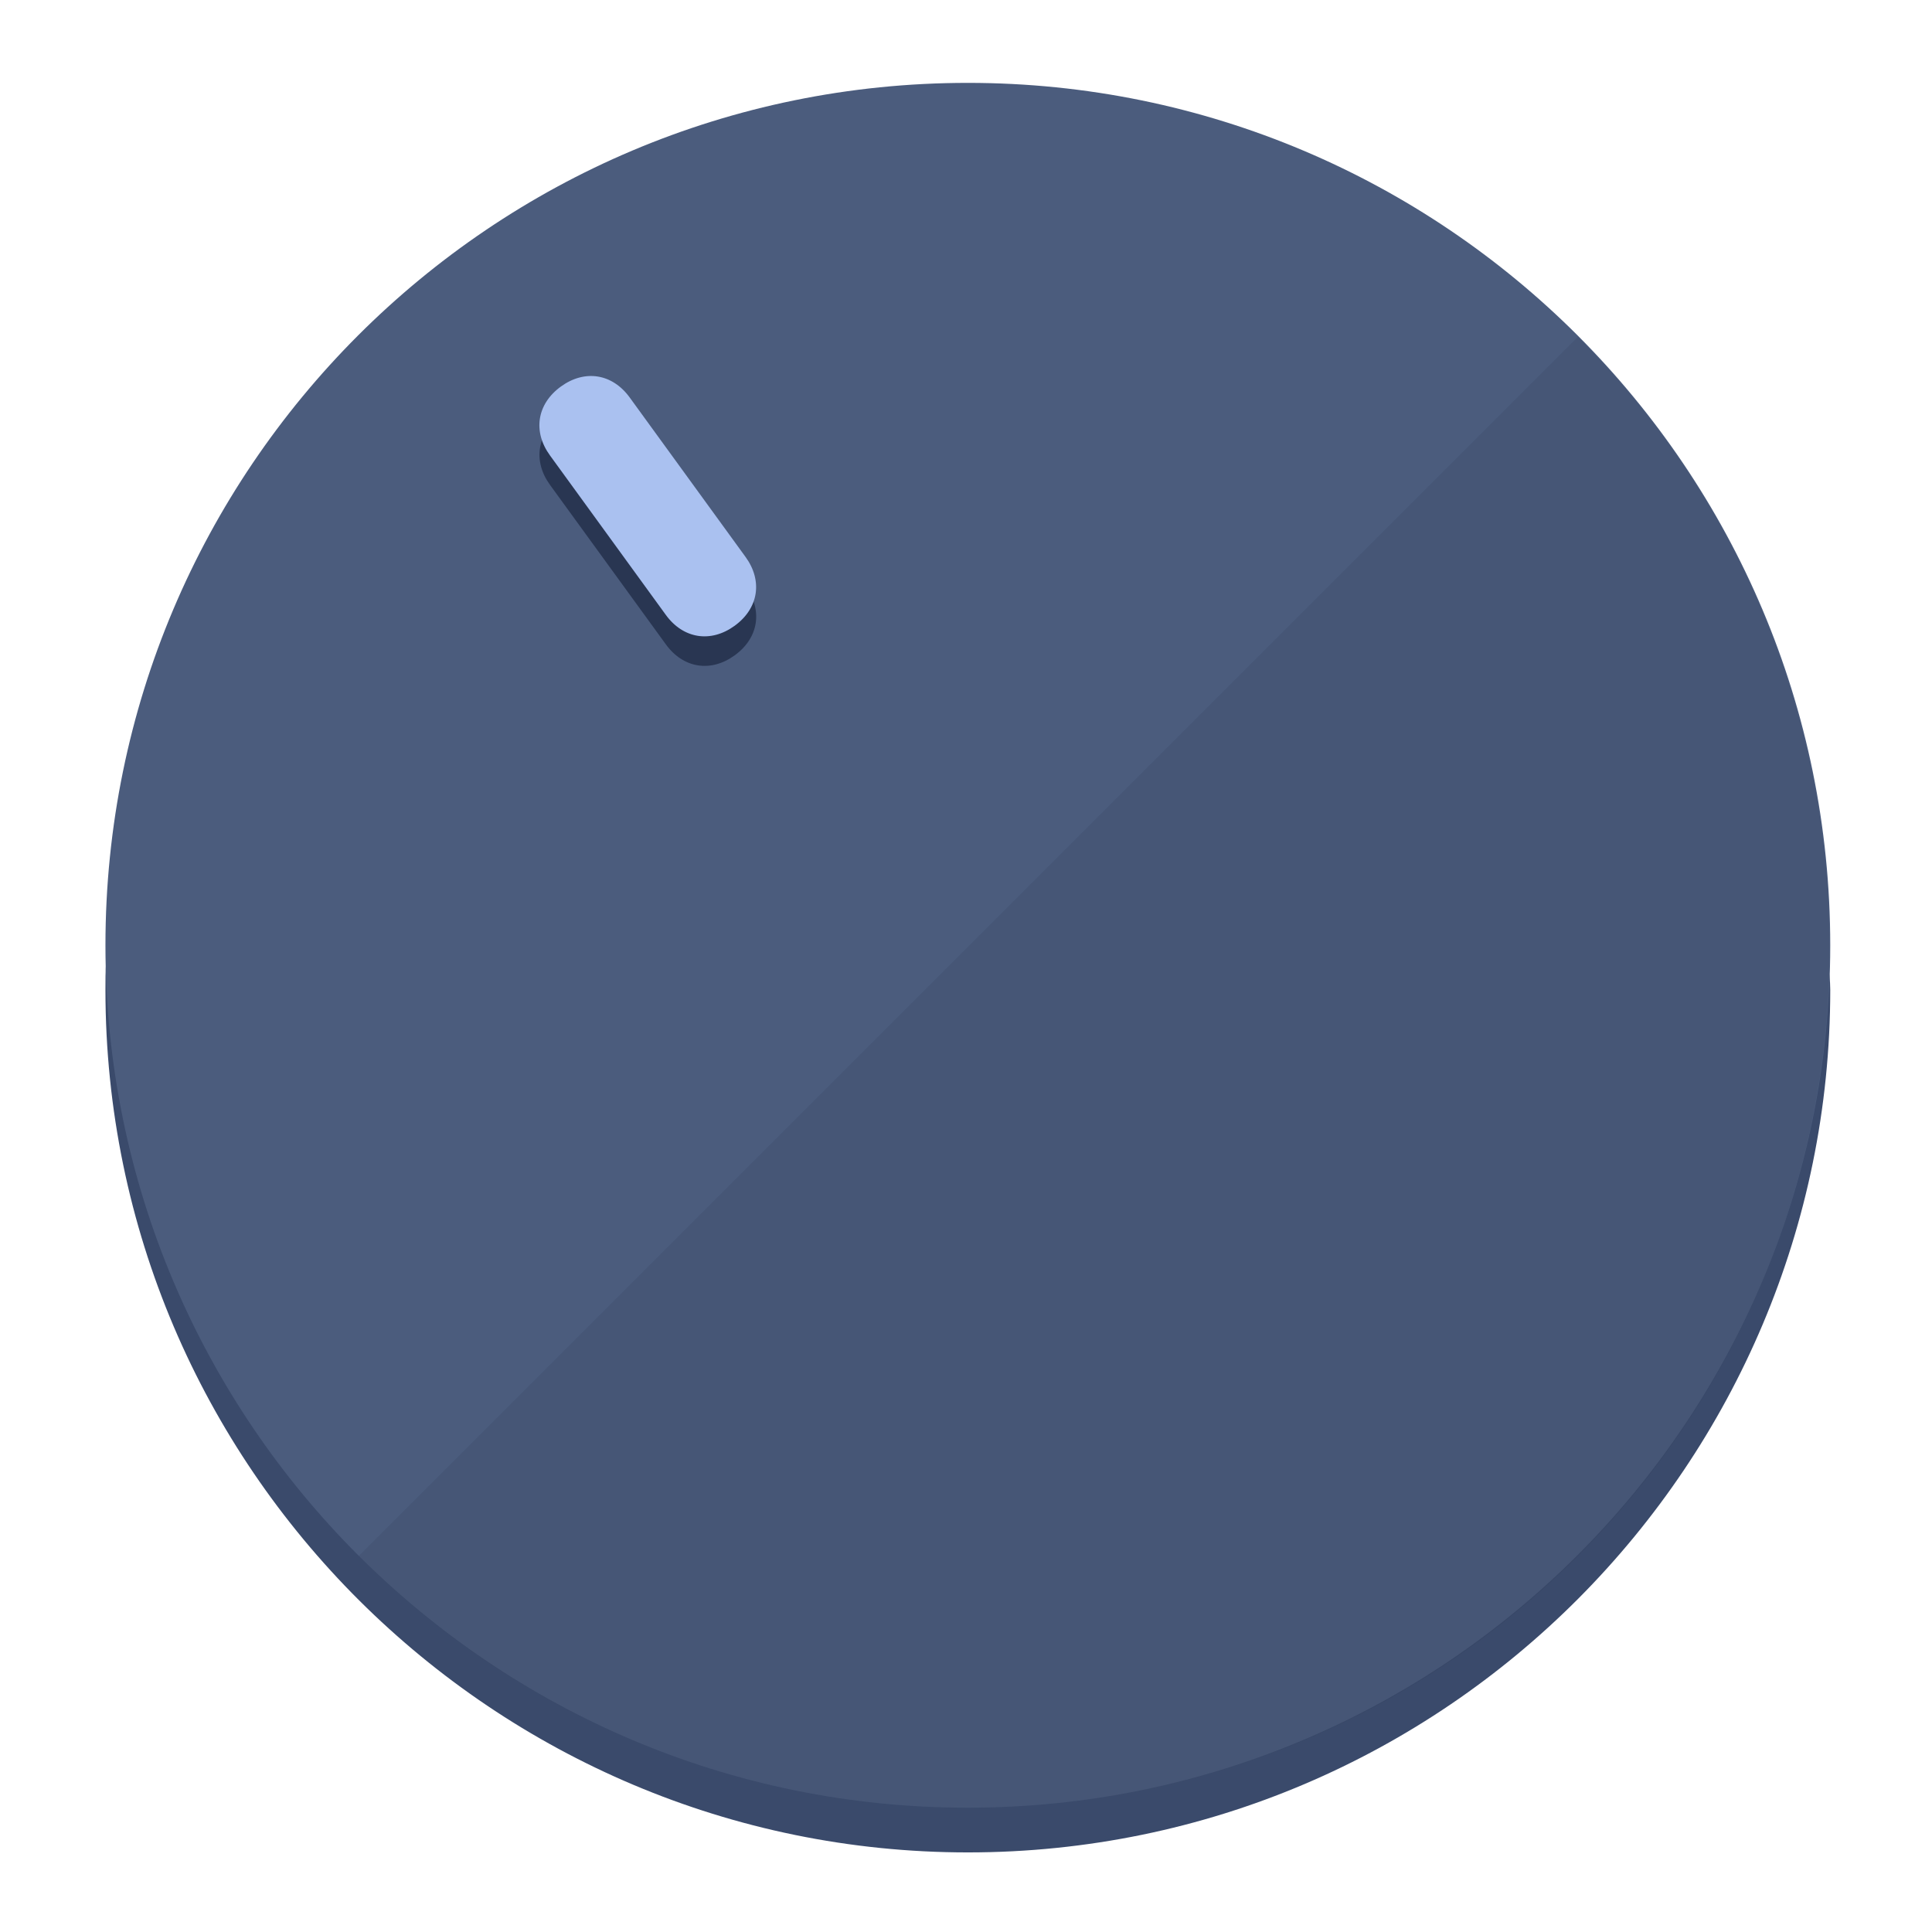
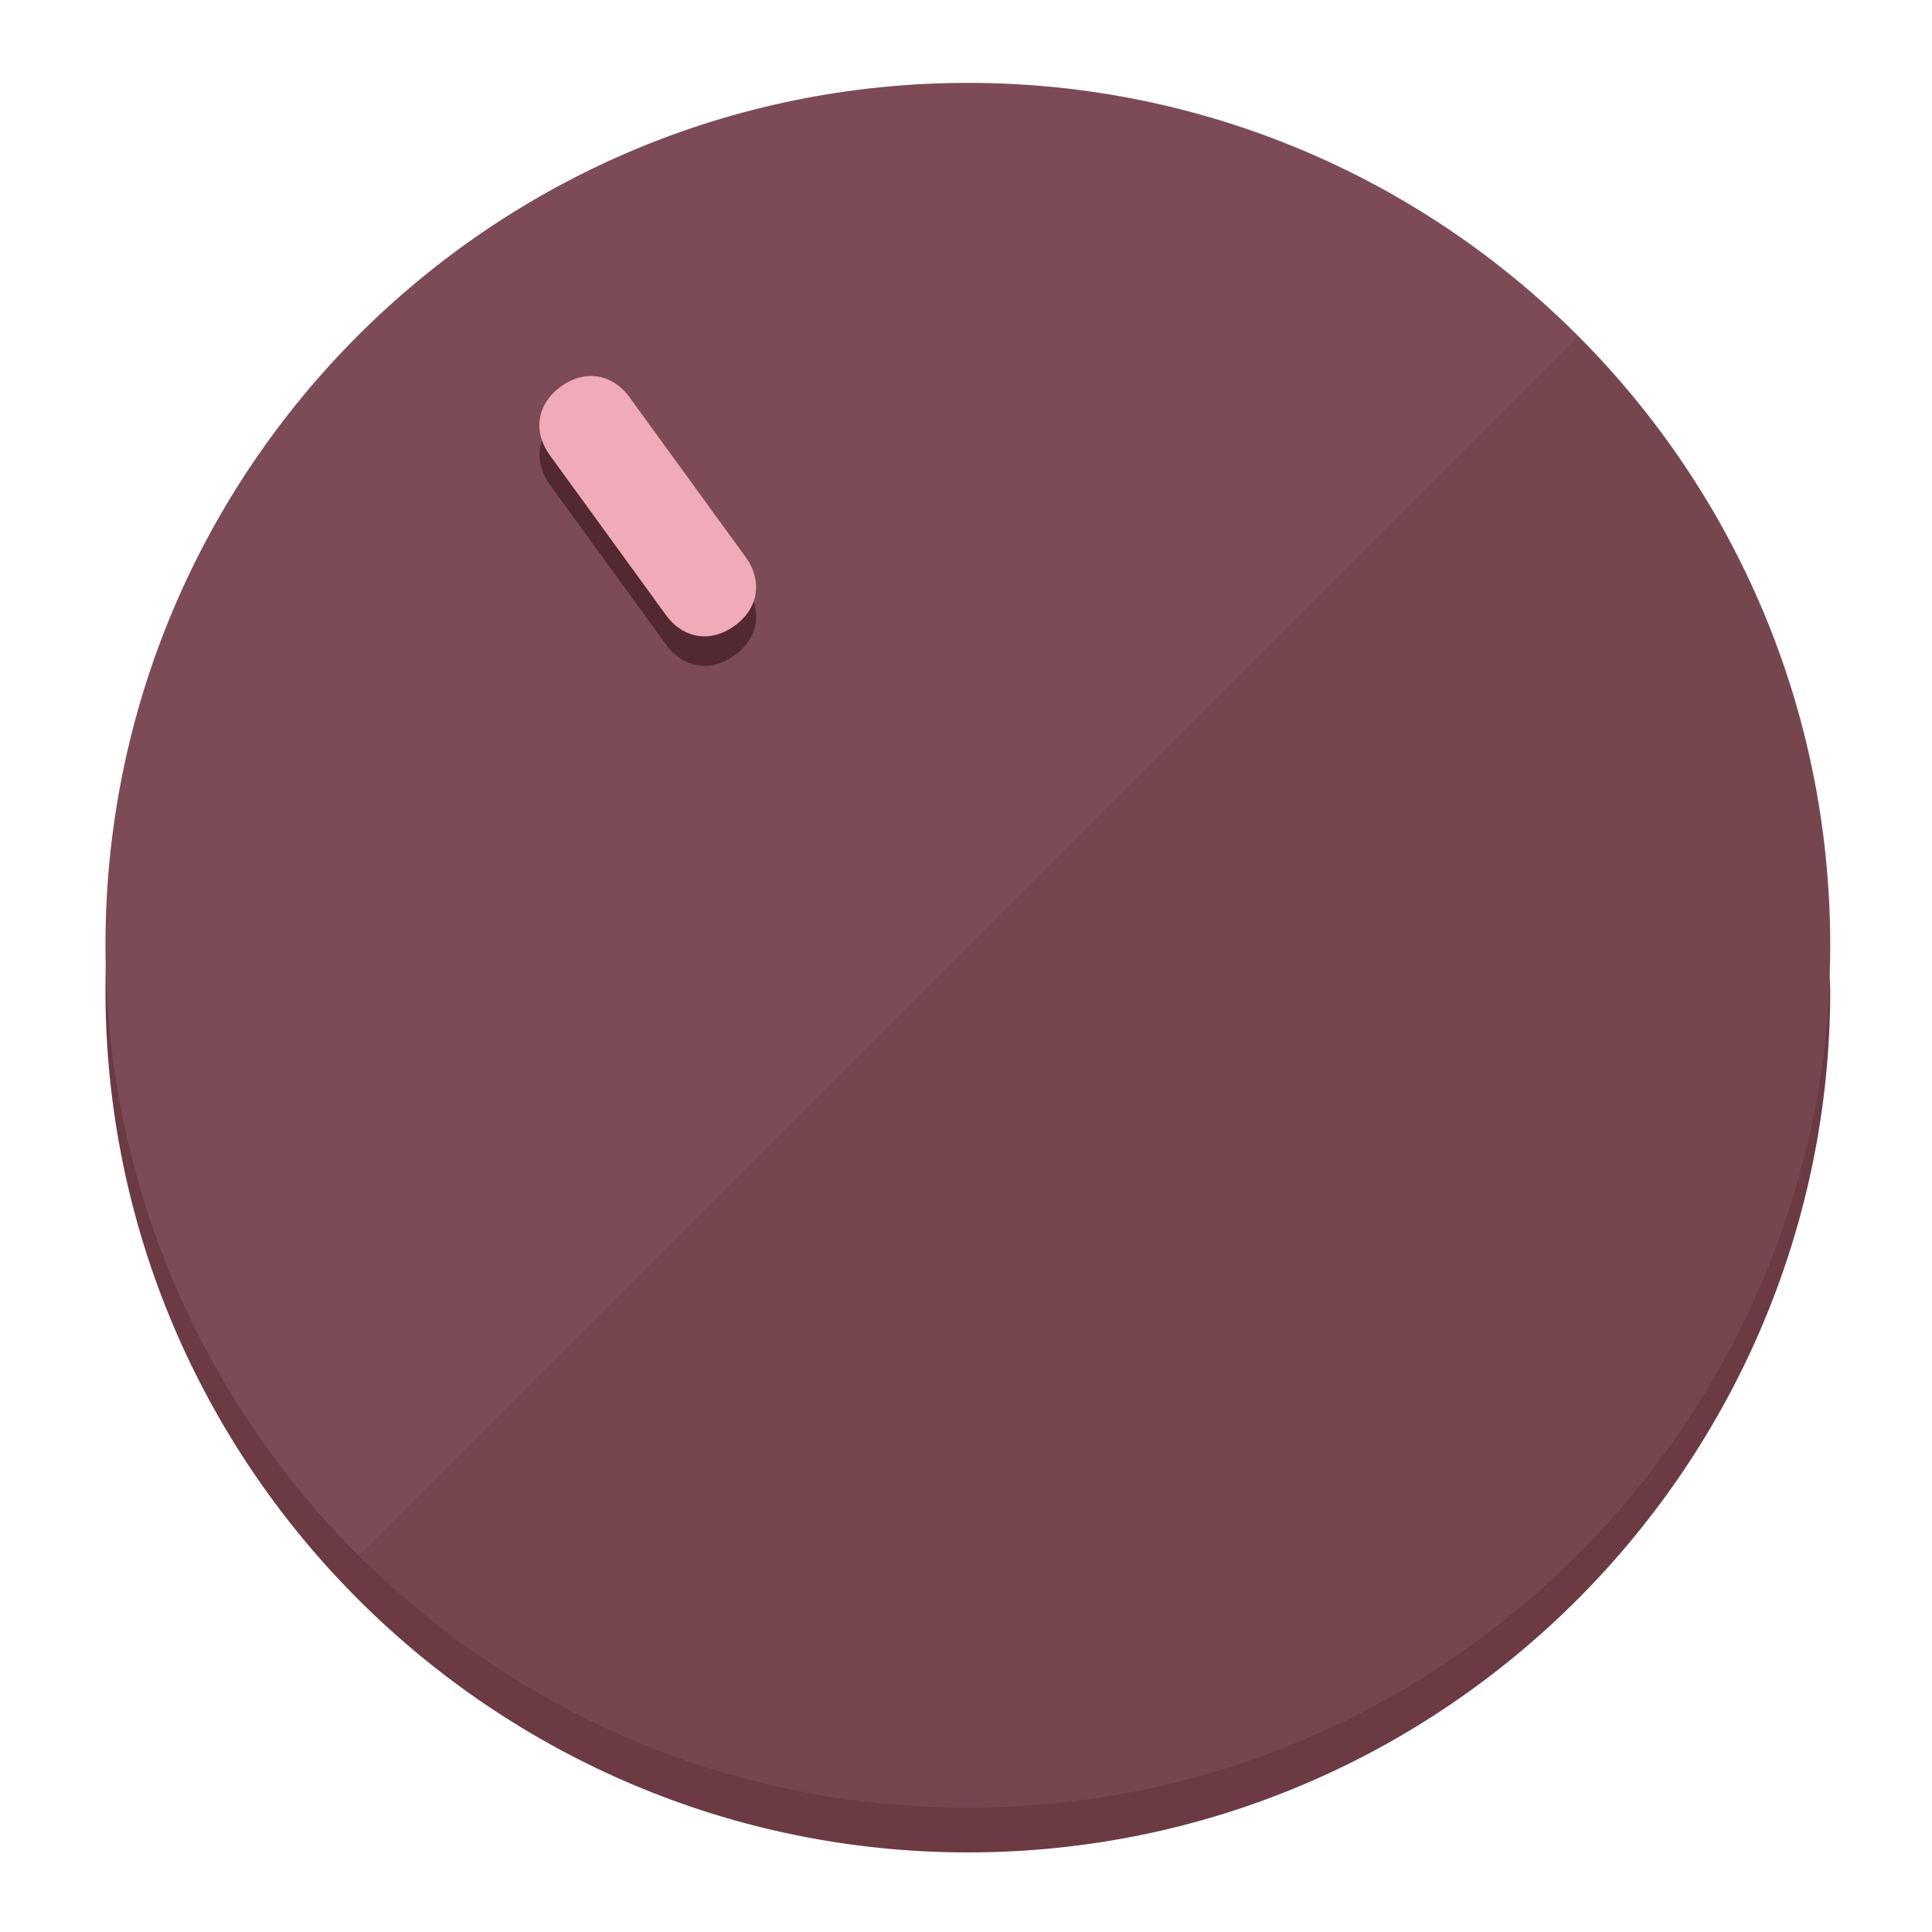
<svg xmlns="http://www.w3.org/2000/svg" height="120px" width="120px" version="1.1" id="Layer_1" viewBox="0 0 496.8 496.8" xml:space="preserve">
  <defs id="defs23" />
  <g id="g3158">
-     <path style="display:inline;fill:#3A4A6B;fill-opacity:1;stroke-width:1.584" d="m 248.875,445.92 c 116.582,0 212.89,-91.238 220.493,-205.286 0,5.069 1.267,8.87 1.267,13.939 0,121.651 -98.842,221.76 -221.76,221.76 -121.651,0 -221.76,-98.842 -221.76,-221.76 0,-5.069 0,-8.87 1.267,-13.939 7.603,114.048 103.91,205.286 220.493,205.286 z" id="path8" />
-     <circle style="display:inline;fill:#4B5C7D;fill-opacity:1;stroke-width:1.584" cx="248.875" cy="243.071" r="221.76" id="circle12" />
-     <path style="display:inline;fill:#293652;fill-opacity:0.154;stroke-width:1.587" d="m 405.744,86.606 c 86.308,86.308 86.308,227.193 0,313.5 -86.308,86.308 -227.193,86.308 -313.5,0" id="path14" />
+     <path style="display:inline;fill:#6B3A43;fill-opacity:1;stroke-width:1.584" d="m 248.875,445.92 c 116.582,0 212.89,-91.238 220.493,-205.286 0,5.069 1.267,8.87 1.267,13.939 0,121.651 -98.842,221.76 -221.76,221.76 -121.651,0 -221.76,-98.842 -221.76,-221.76 0,-5.069 0,-8.87 1.267,-13.939 7.603,114.048 103.91,205.286 220.493,205.286 z" id="path8" />
+     <circle style="display:inline;fill:#7D4B55;fill-opacity:1;stroke-width:1.584" cx="248.875" cy="243.071" r="221.76" id="circle12" />
+     <path style="display:inline;fill:#522931;fill-opacity:0.154;stroke-width:1.587" d="m 405.744,86.606 c 86.308,86.308 86.308,227.193 0,313.5 -86.308,86.308 -227.193,86.308 -313.5,0" id="path14" />
  </g>
  <g id="g3198">
    <circle style="display:none;fill:#000000;fill-opacity:0;stroke-width:1.584" cx="57.84" cy="343.108" r="221.76" id="circle12-3" transform="rotate(-36)" />
-     <path style="display:inline;fill:#293652;fill-opacity:1;stroke-width:1.584" d="m 191.735,150.81 c 4.469,6.151 3.348,13.231 -2.803,17.7 v 0 c -6.151,4.469 -13.231,3.348 -17.7,-2.803 L 141.437,124.699 c -4.469,-6.151 -3.348,-13.231 2.803,-17.7 v 0 c 6.151,-4.469 13.231,-3.348 17.7,2.803 z" id="path3789" />
-     <path style="display:inline;fill:#AAC1F0;stroke-width:1.584" d="m 191.713,143.214 c 4.469,6.151 3.348,13.231 -2.803,17.7 v 0 c -6.151,4.469 -13.231,3.348 -17.7,-2.803 L 141.416,117.103 c -4.469,-6.151 -3.348,-13.231 2.803,-17.7 v 0 c 6.151,-4.469 13.231,-3.348 17.7,2.803 z" id="path915" />
+     <path style="display:inline;fill:#522931;fill-opacity:1;stroke-width:1.584" d="m 191.735,150.81 c 4.469,6.151 3.348,13.231 -2.803,17.7 v 0 c -6.151,4.469 -13.231,3.348 -17.7,-2.803 L 141.437,124.699 c -4.469,-6.151 -3.348,-13.231 2.803,-17.7 v 0 c 6.151,-4.469 13.231,-3.348 17.7,2.803 z" id="path3789" />
+     <path style="display:inline;fill:#F0AAB8;stroke-width:1.584" d="m 191.713,143.214 c 4.469,6.151 3.348,13.231 -2.803,17.7 v 0 c -6.151,4.469 -13.231,3.348 -17.7,-2.803 L 141.416,117.103 c -4.469,-6.151 -3.348,-13.231 2.803,-17.7 v 0 c 6.151,-4.469 13.231,-3.348 17.7,2.803 z" id="path915" />
  </g>
</svg>
